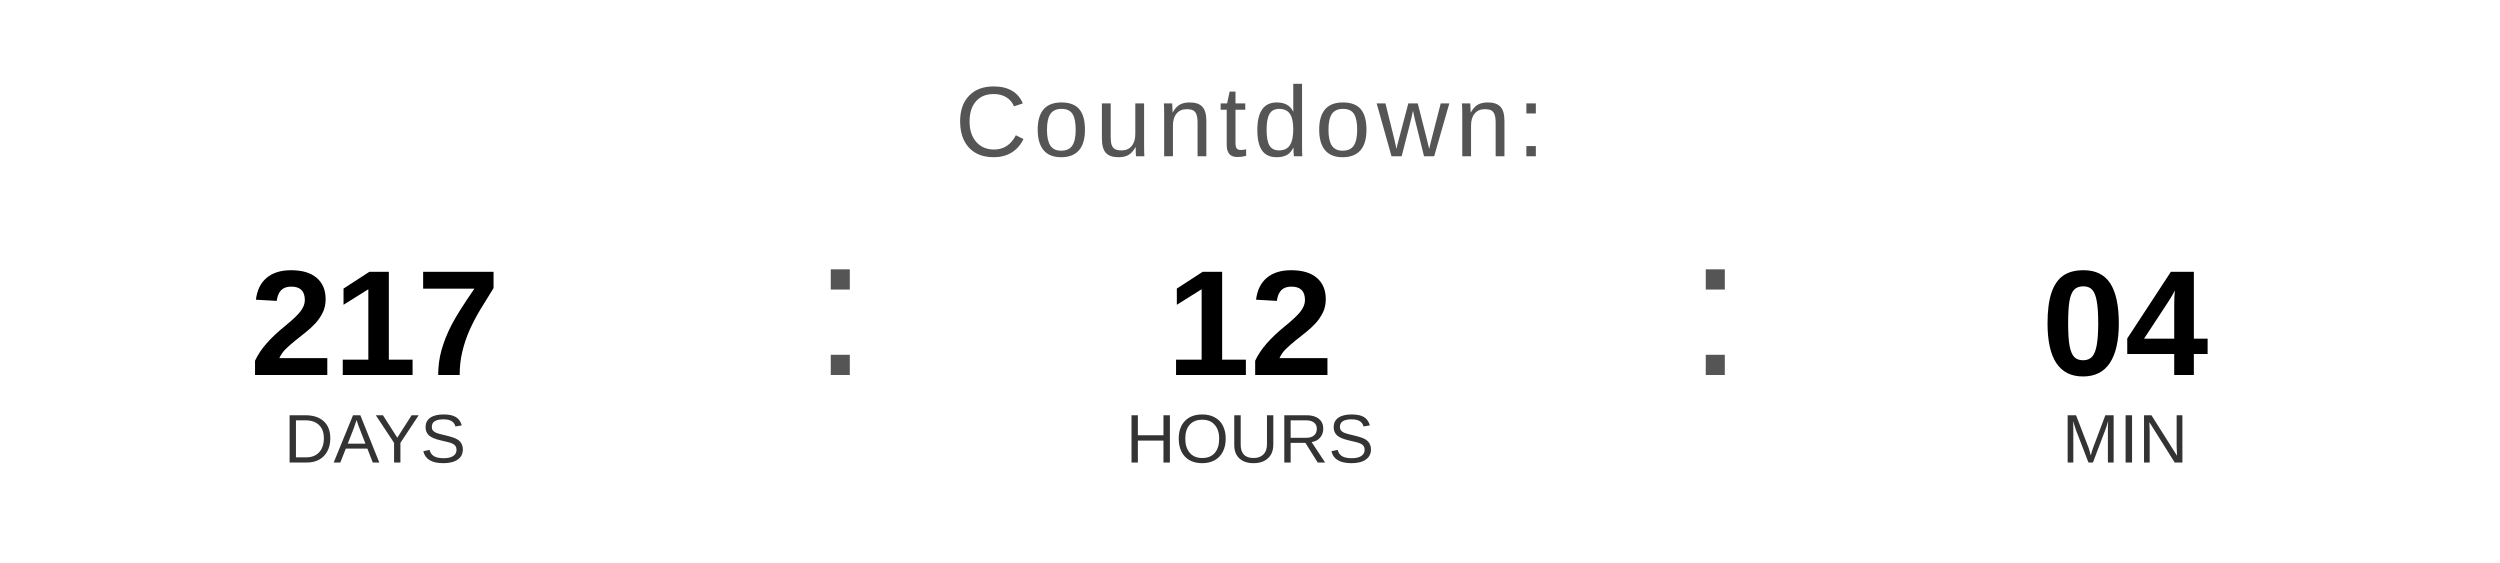
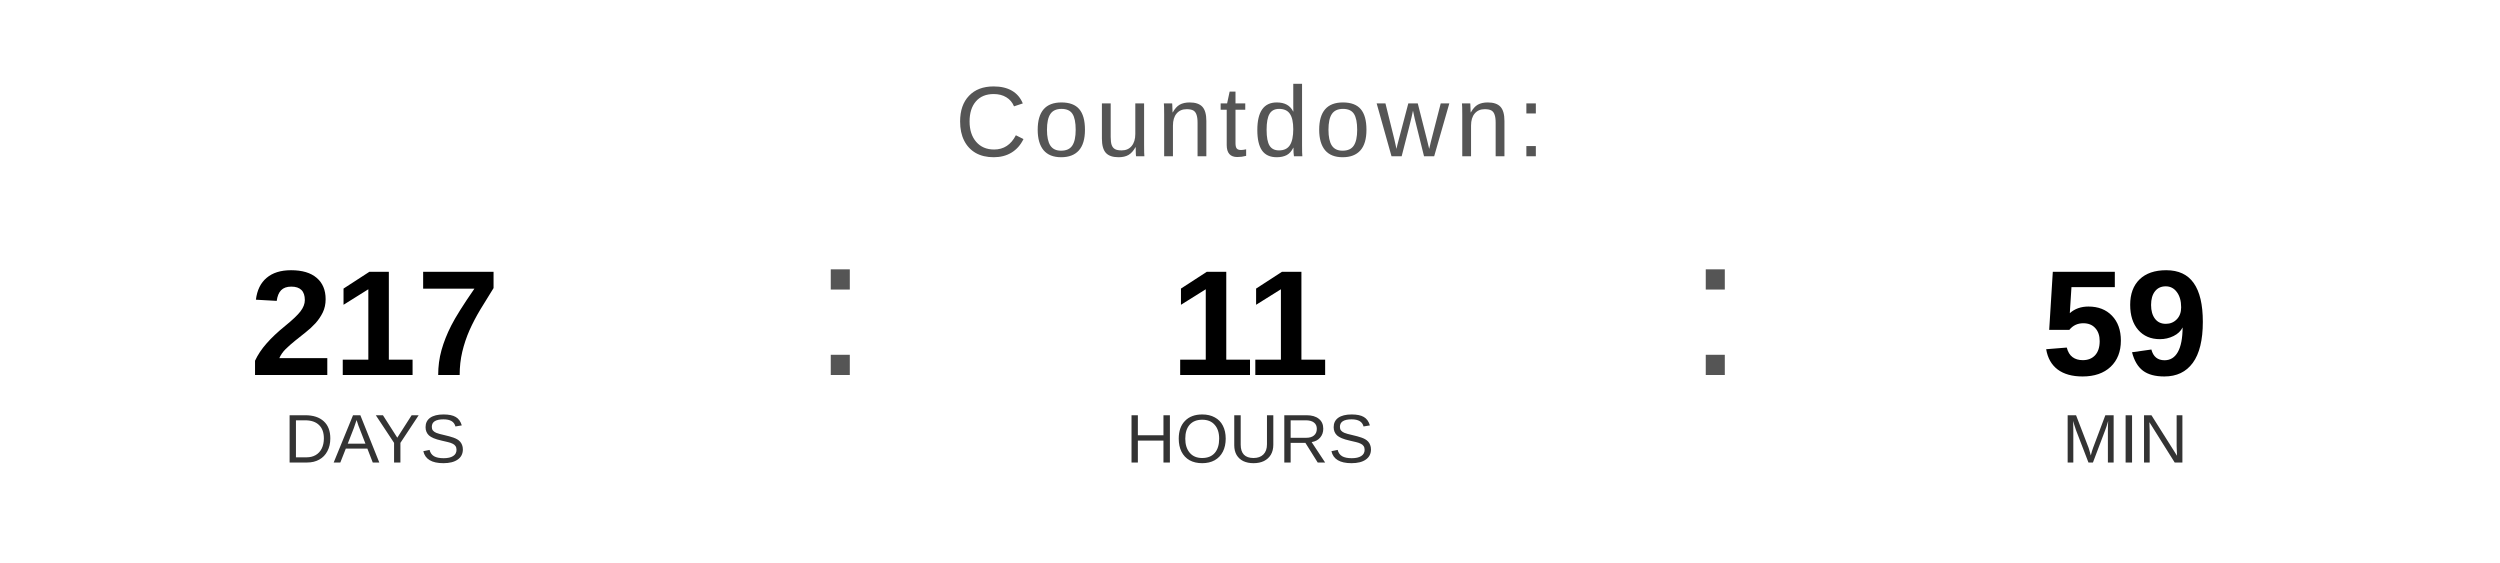
<svg xmlns="http://www.w3.org/2000/svg" width="400" height="90" viewBox="0 0 400 90">
  <text x="200" y="25" font-family="Arial, Helvetica, sans-serif" font-size="16" fill="#555555" text-anchor="middle" letter-spacing="1">
    Countdown:
  </text>
  <text x="60" y="60" font-family="Arial, Helvetica, sans-serif" font-size="24" font-weight="bold" fill="#000000" text-anchor="middle">217</text>
  <text x="60" y="74" font-family="Arial, Helvetica, sans-serif" font-size="11" fill="#333333" text-anchor="middle">DAYS</text>
  <text x="130" y="60" font-family="Arial, sans-serif" font-size="32" fill="#555555">:</text>
-   <text x="200" y="60" font-family="Arial, Helvetica, sans-serif" font-size="24" font-weight="bold" fill="#000000" text-anchor="middle">12</text>
+   <text x="200" y="60" font-family="Arial, Helvetica, sans-serif" font-size="24" font-weight="bold" fill="#000000" text-anchor="middle">11</text>
  <text x="200" y="74" font-family="Arial, Helvetica, sans-serif" font-size="11" fill="#333333" text-anchor="middle">HOURS</text>
  <text x="270" y="60" font-family="Arial, sans-serif" font-size="32" fill="#555555">:</text>
-   <text x="340" y="60" font-family="Arial, Helvetica, sans-serif" font-size="24" font-weight="bold" fill="#000000" text-anchor="middle">04</text>
+   <text x="340" y="60" font-family="Arial, Helvetica, sans-serif" font-size="24" font-weight="bold" fill="#000000" text-anchor="middle">59</text>
  <text x="340" y="74" font-family="Arial, Helvetica, sans-serif" font-size="11" fill="#333333" text-anchor="middle">MIN</text>
</svg>
